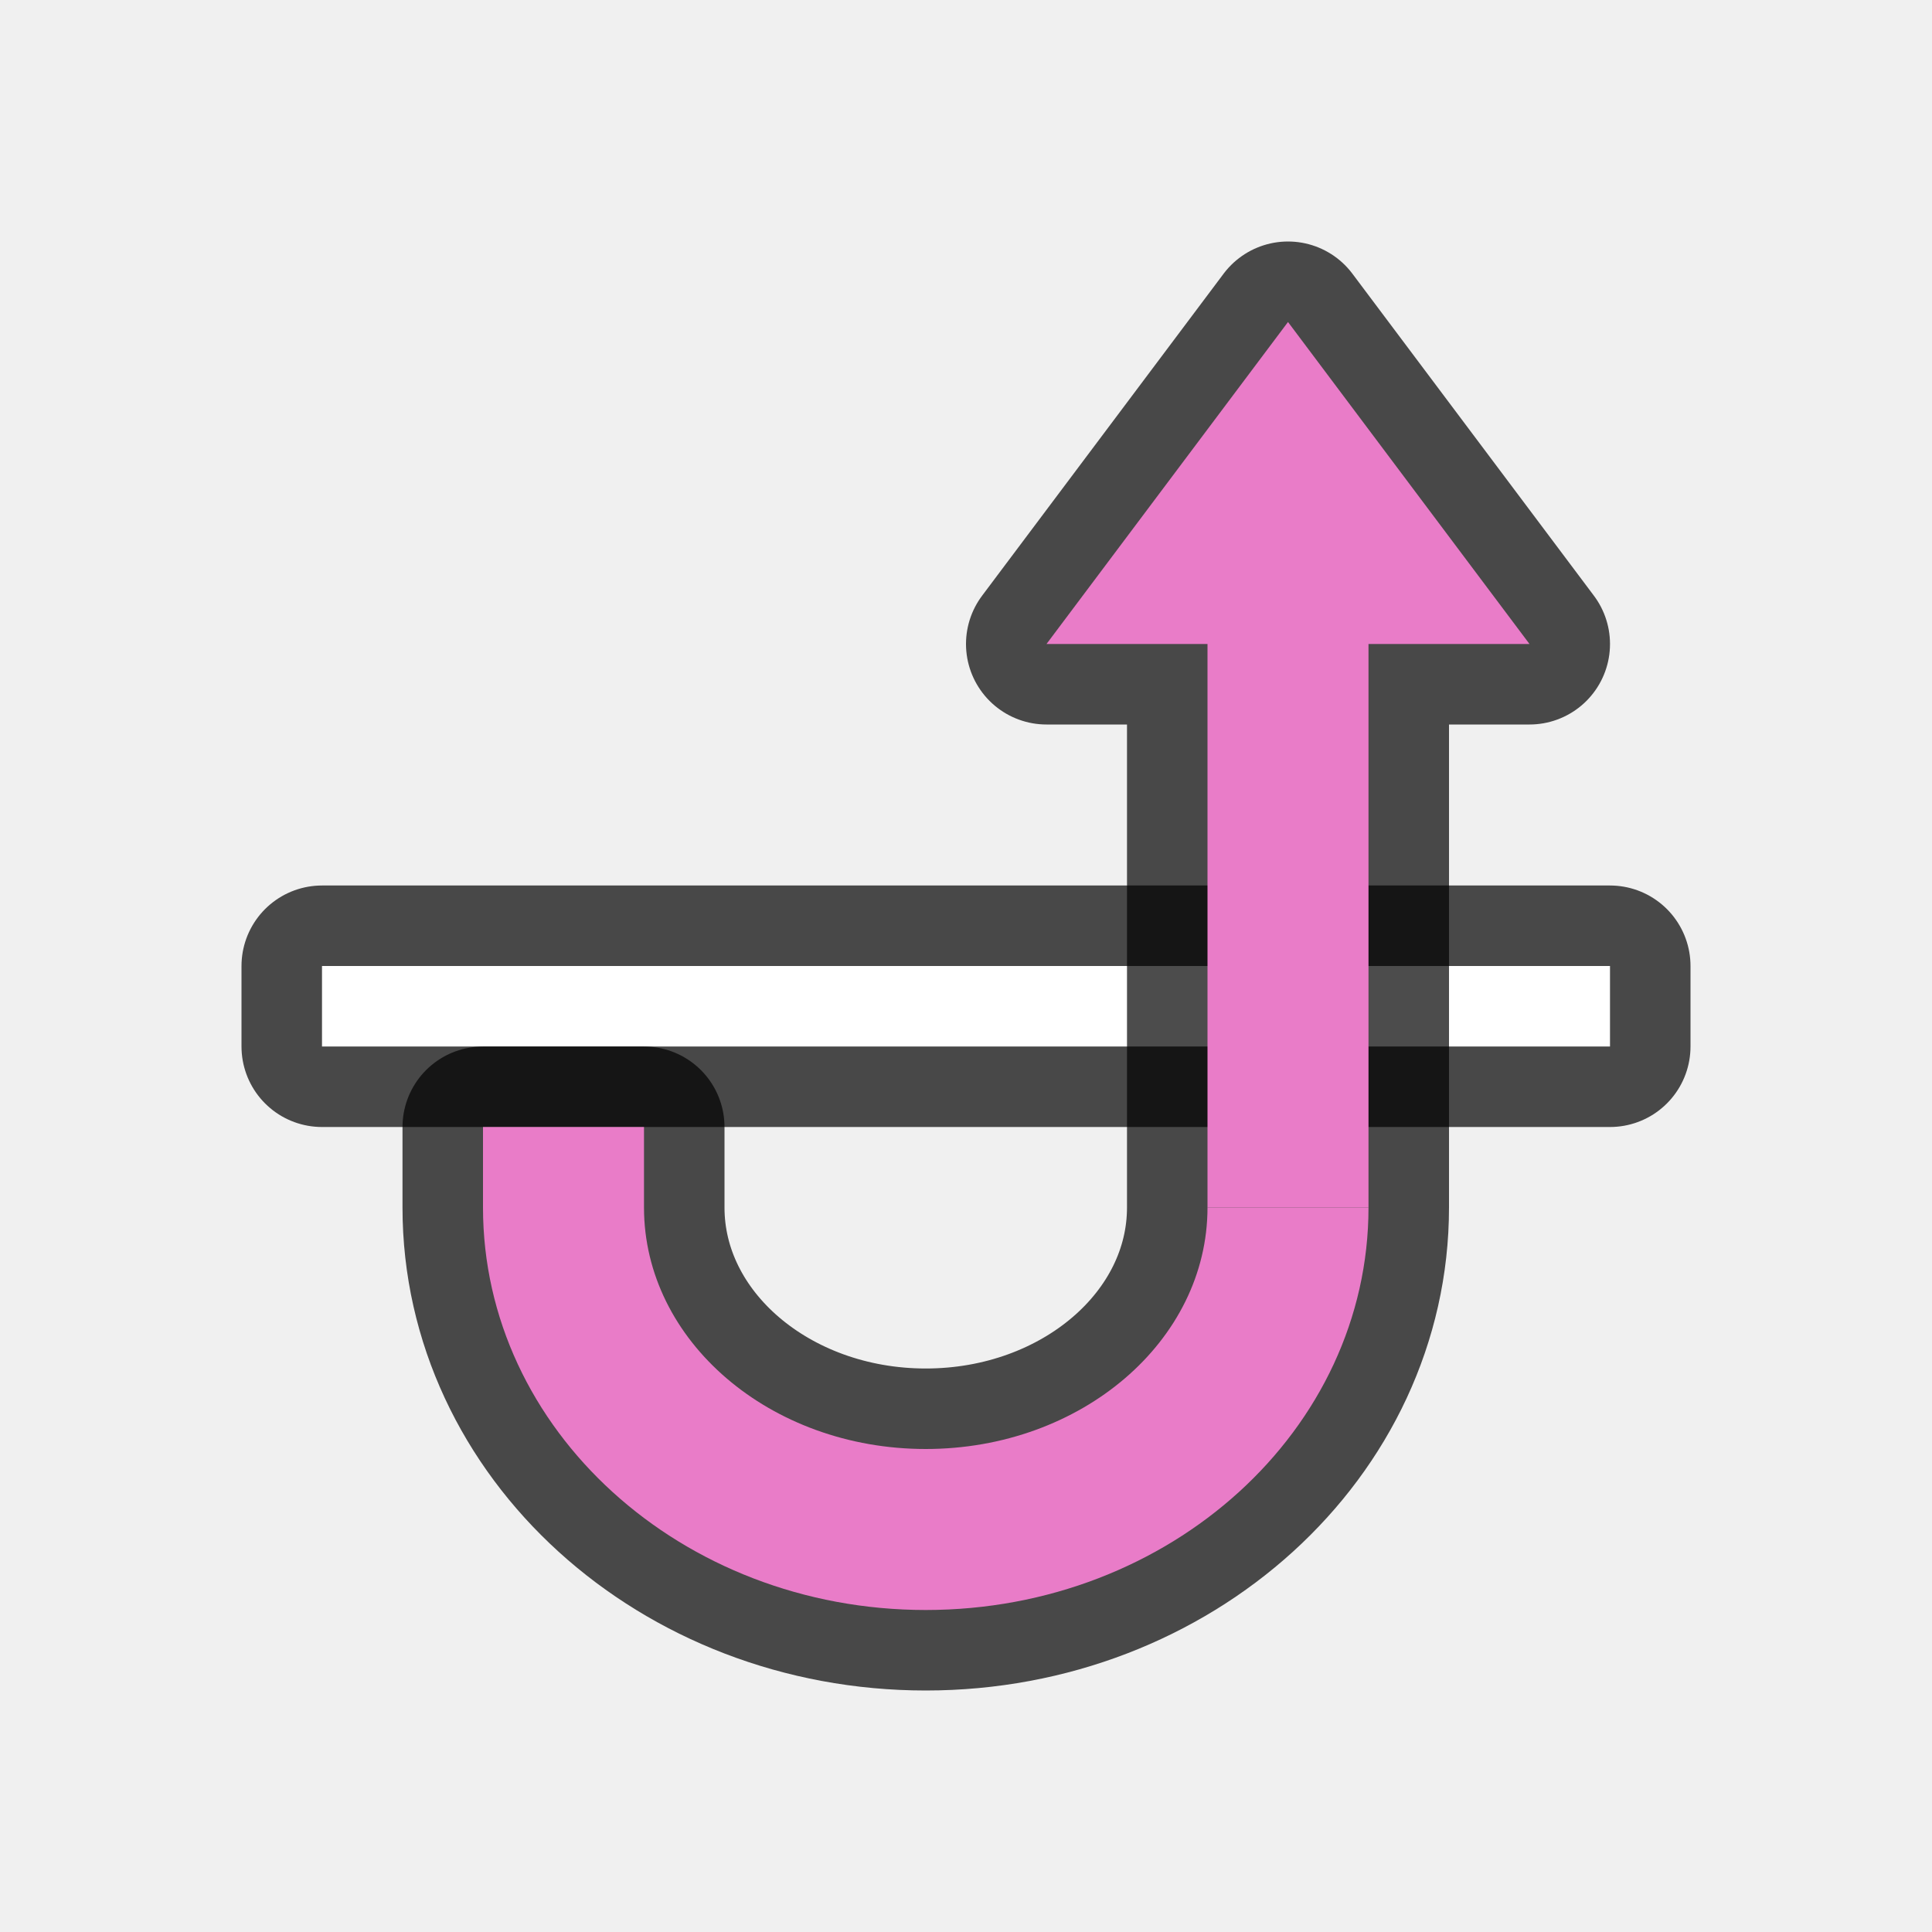
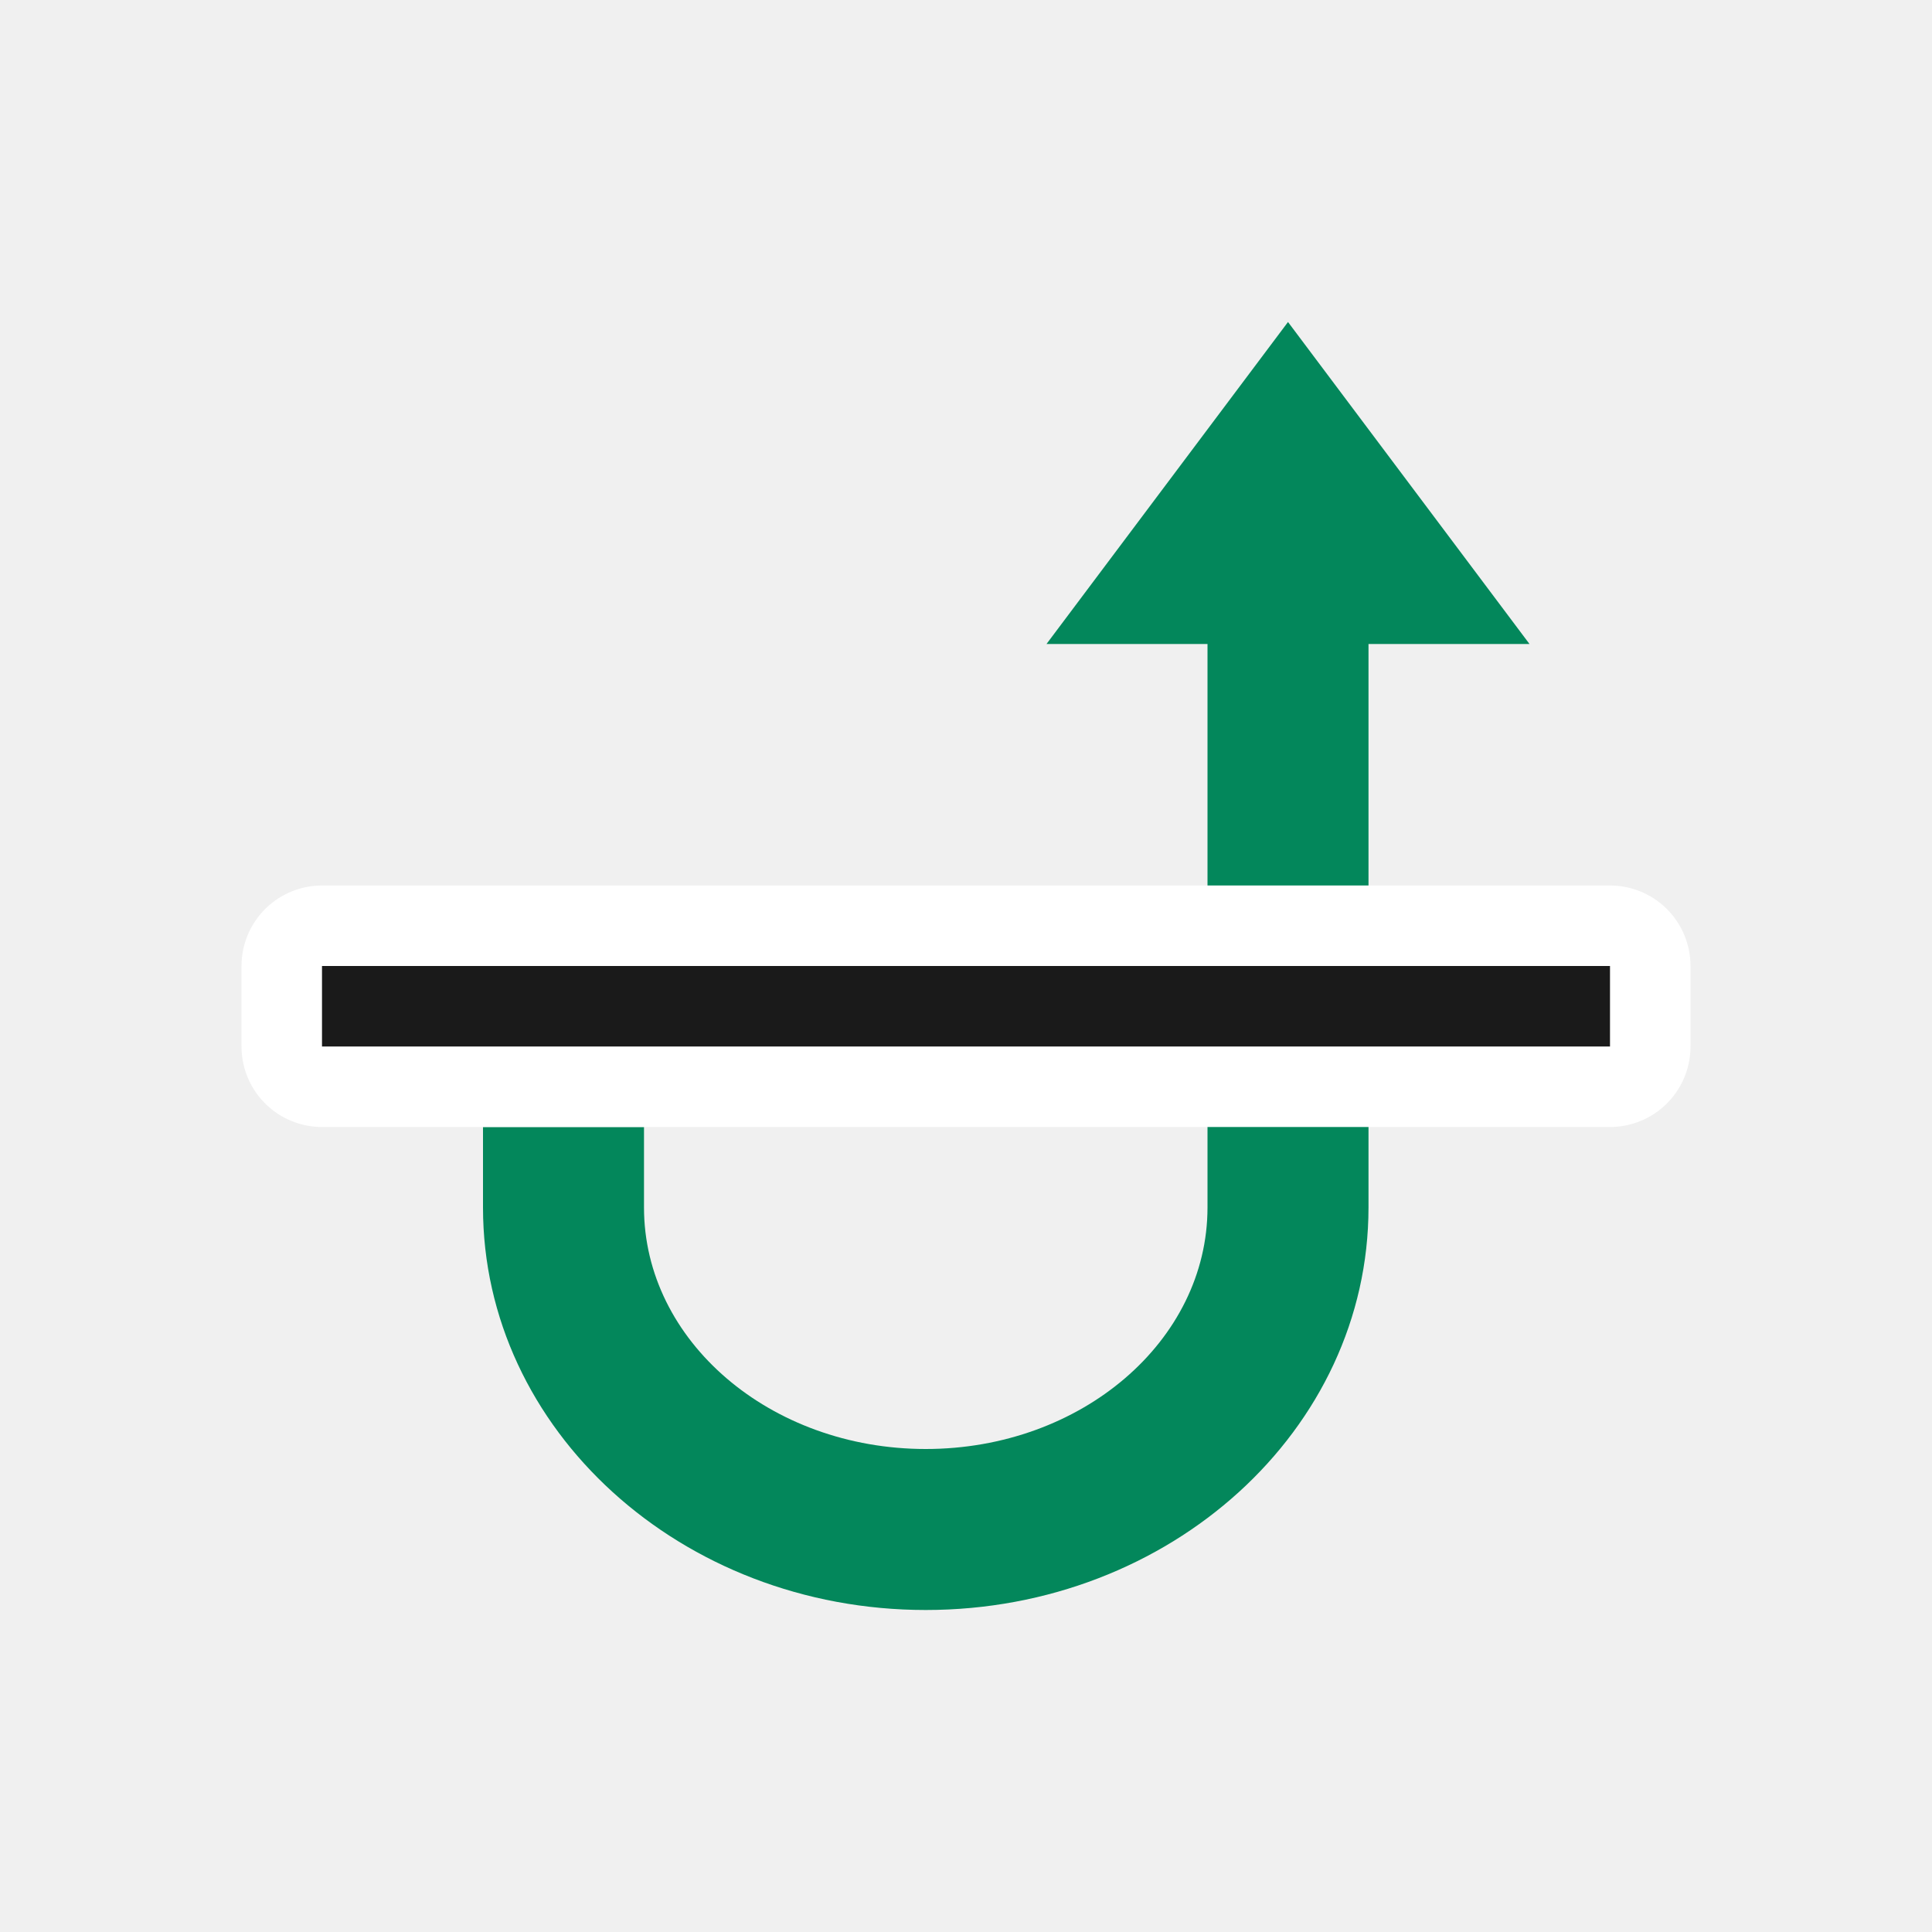
<svg xmlns="http://www.w3.org/2000/svg" viewBox="0 0 24 24">
-   <path style="fill:#000;stroke:#000;opacity:.7;stroke-width:2;stroke-miterlimit:4;stroke-dasharray:none;stroke-linejoin:round" fill="#03875B" d="M4 12v1h16v-1z" />
-   <path d="M4 12v1h16v-1z" fill="#03875B" style="fill:#fff" />
-   <path style="opacity:.7;fill:#000;fill-opacity:1;stroke:#000;stroke-width:2;stroke-linejoin:round;stroke-miterlimit:4;stroke-dasharray:none;stroke-opacity:1" d="m16 4-3 4h2v7c0 1.657-1.567 3-3.5 3S8 16.657 8 15v-1H6v1c0 2.761 2.462 5 5.5 5s5.5-2.239 5.5-5V8h2z" />
-   <path style="opacity:1;fill:#e97cc8;fill-opacity:1;stroke:none;stroke-width:2;stroke-linejoin:round;stroke-miterlimit:4;stroke-dasharray:none;stroke-opacity:1" d="M6 14v1c0 2.761 2.462 5 5.5 5s5.5-2.239 5.5-5h-2c0 1.657-1.567 3-3.5 3S8 16.657 8 15v-1z" />
-   <path style="fill:#e97cc8;fill-opacity:1;stroke:none;stroke-width:1px;stroke-linecap:butt;stroke-linejoin:miter;stroke-opacity:1" d="m16 4-3 4h2v7h2V8h2l-3-4z" />
+   <path style="opacity:1;fill:#03875B;fill-opacity:1;stroke:none;stroke-width:2;stroke-linejoin:round;stroke-miterlimit:4;stroke-dasharray:none;stroke-opacity:1" d="m16 4-3 4h2v7c0 1.657-1.567 3-3.5 3S8 16.657 8 15v-1H6v1c0 2.761 2.462 5 5.5 5s5.5-2.239 5.5-5V8h2l-3-4z" />
+   <path style="fill:#fff;stroke:#fff;opacity:1;stroke-width:2;stroke-miterlimit:4;stroke-dasharray:none;stroke-linejoin:round" fill="#03875B" d="M4 12v1h16v-1z" />
+   <path d="M4 12v1h16v-1z" fill="#03875B" style="fill:#1a1a1a" />
</svg>
